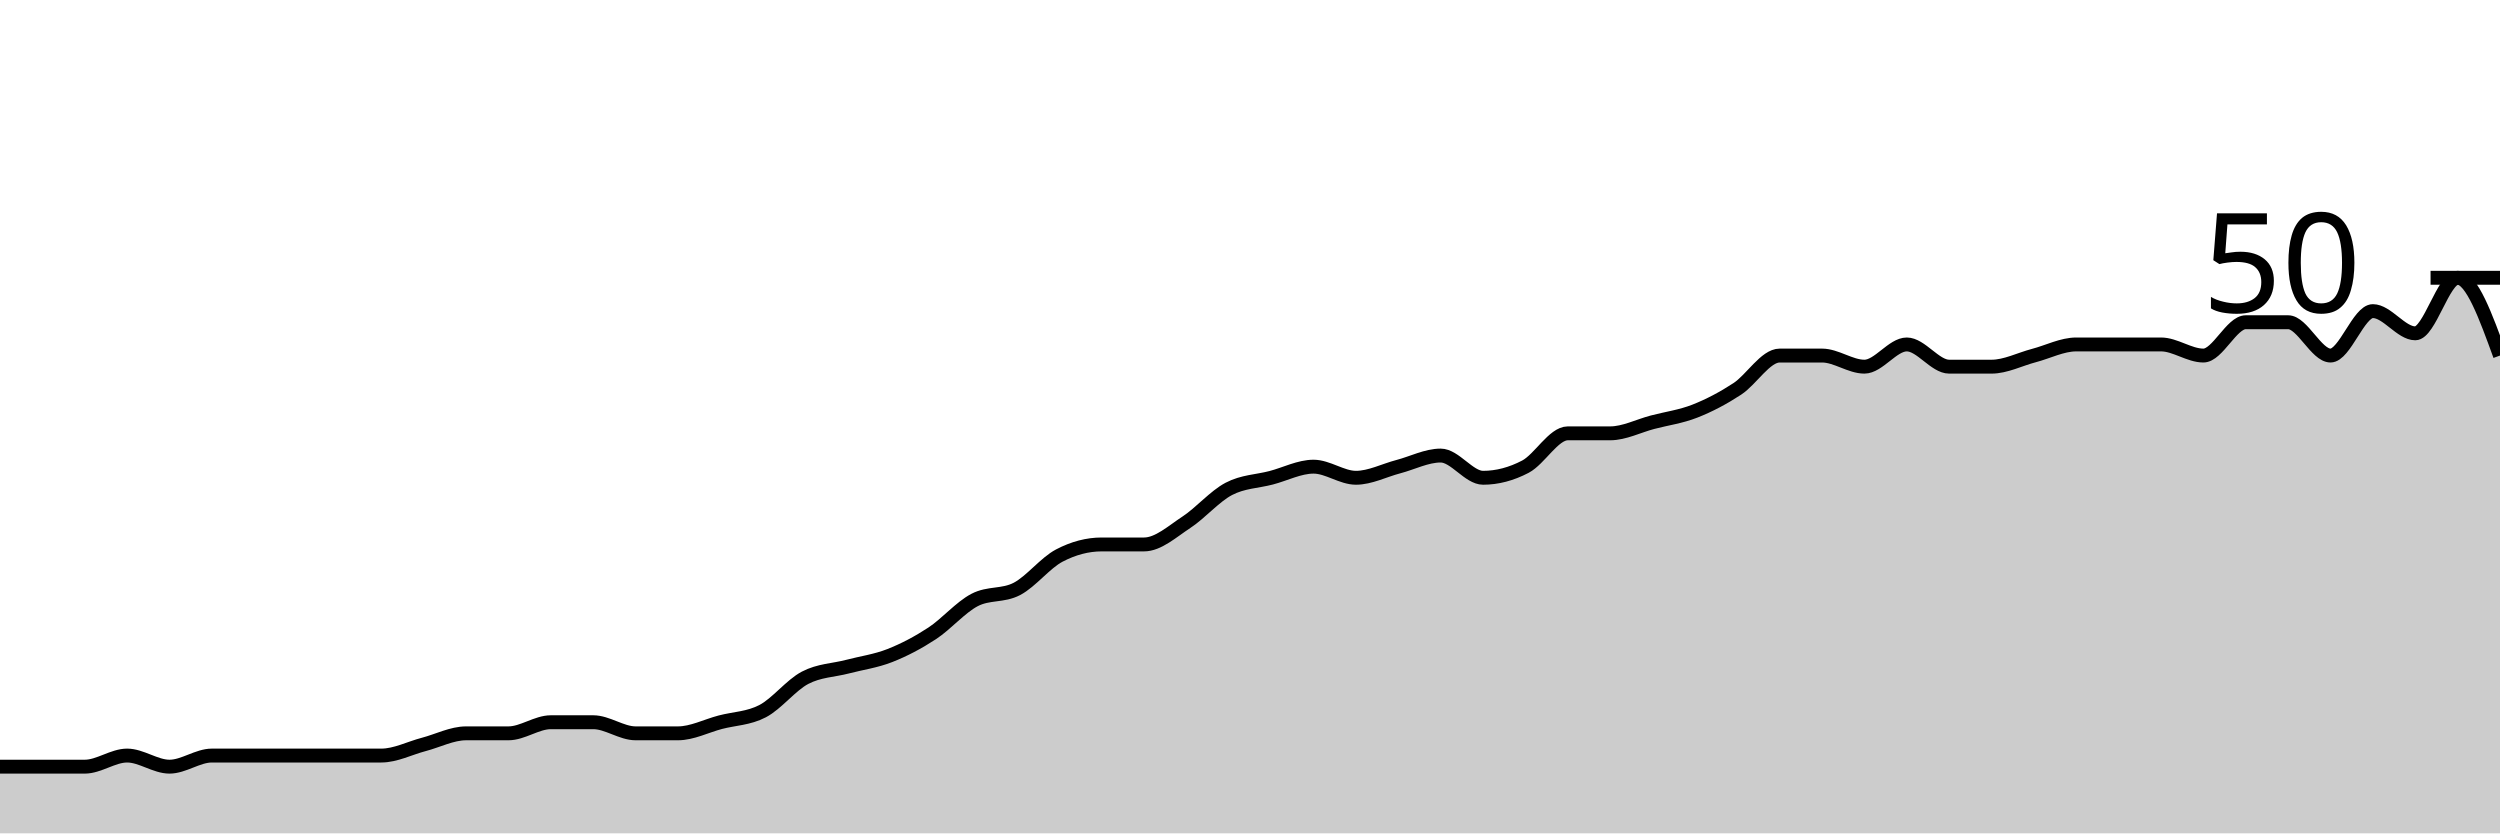
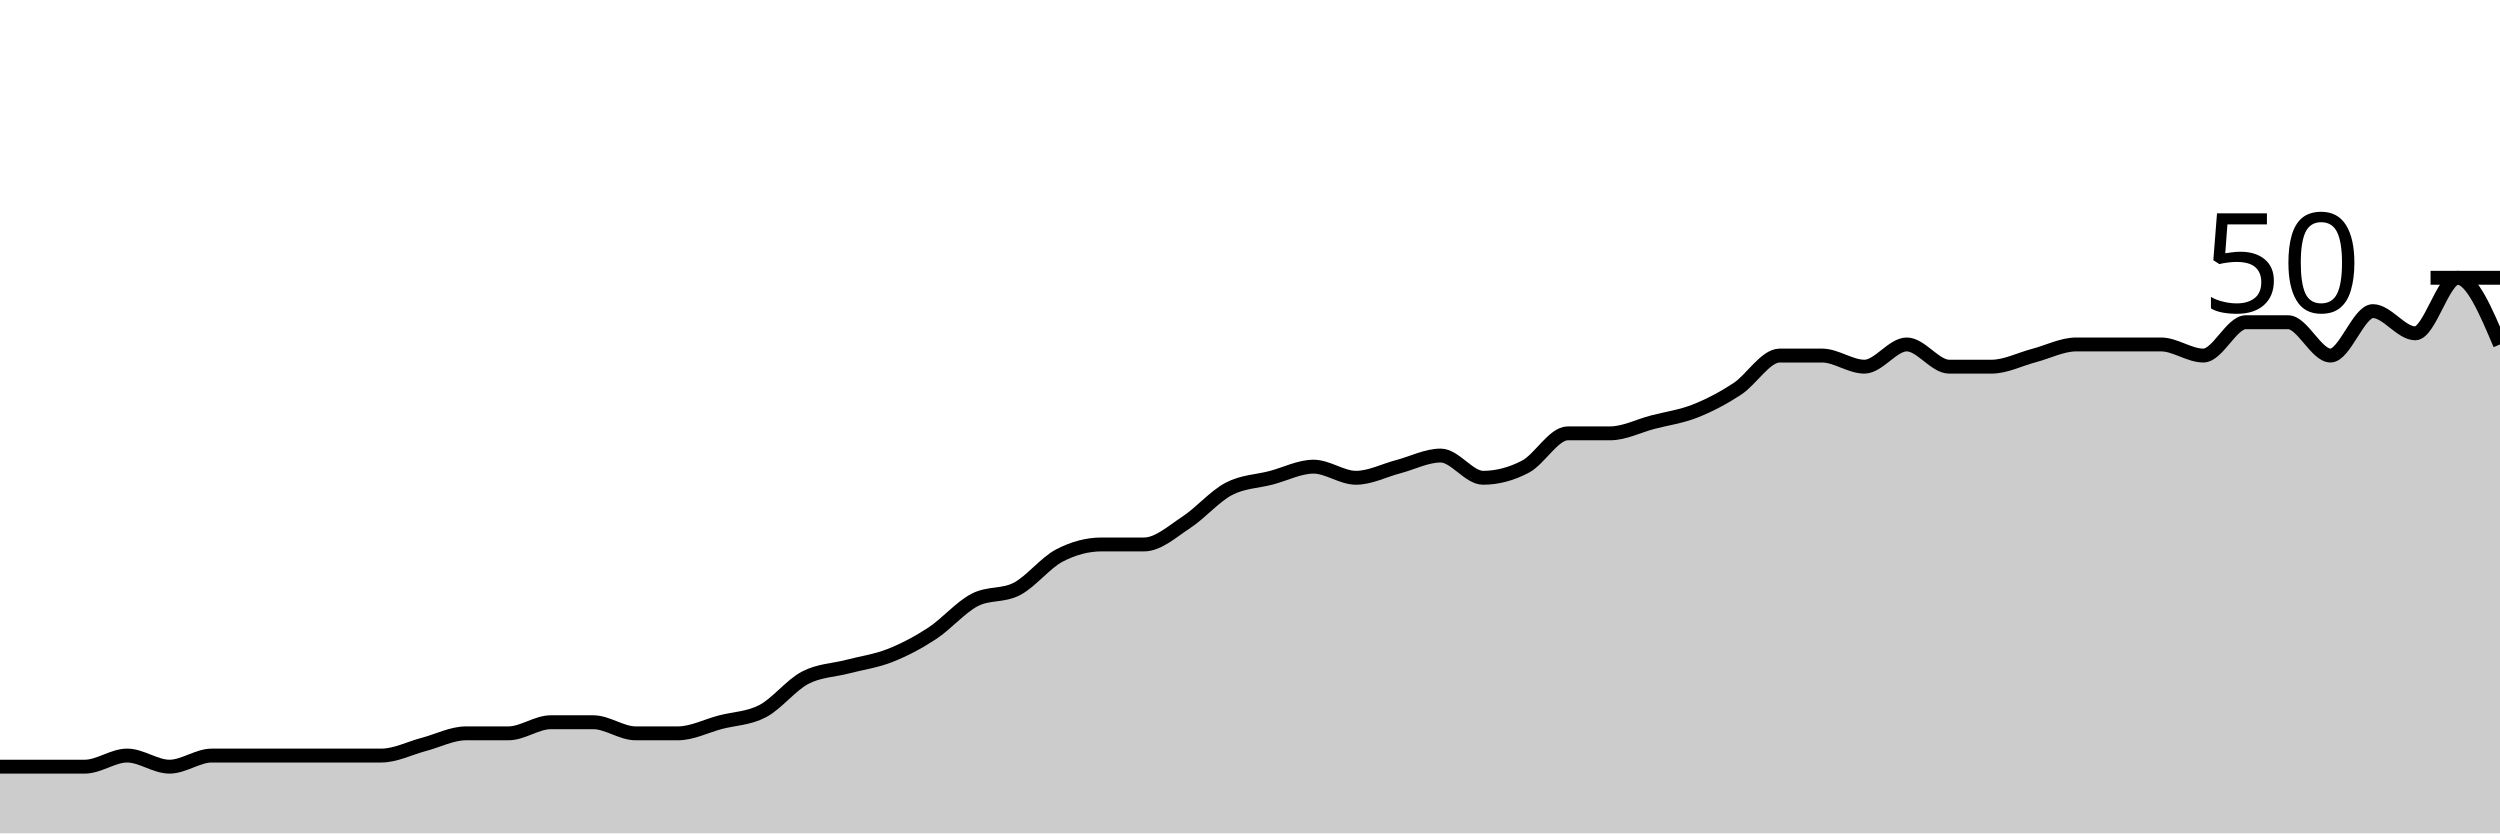
<svg xmlns="http://www.w3.org/2000/svg" viewBox="0 0 180 60">
  <g transform="translate(0,20)">
-     <path class="area" fill="rgba(0, 0, 0, 0.2)" d="M0,35.2C1.017,35.2,2.034,35.2,3.051,35.2C4.068,35.2,5.085,35.2,6.102,35.2C7.119,35.2,8.136,34.4,9.153,34.4C10.169,34.4,11.186,35.2,12.203,35.2C13.22,35.2,14.237,34.4,15.254,34.4C16.271,34.4,17.288,34.4,18.305,34.4C19.322,34.4,20.339,34.4,21.356,34.4C22.373,34.4,23.39,34.4,24.407,34.4C25.424,34.4,26.441,34.4,27.458,34.4C28.475,34.4,29.492,33.867,30.508,33.6C31.525,33.333,32.542,32.8,33.559,32.8C34.576,32.8,35.593,32.8,36.61,32.8C37.627,32.8,38.644,32,39.661,32C40.678,32,41.695,32,42.712,32C43.729,32,44.746,32.8,45.763,32.8C46.78,32.8,47.797,32.8,48.814,32.8C49.831,32.8,50.847,32.267,51.864,32C52.881,31.733,53.898,31.733,54.915,31.2C55.932,30.667,56.949,29.333,57.966,28.8C58.983,28.267,60,28.267,61.017,28C62.034,27.733,63.051,27.6,64.068,27.2C65.085,26.8,66.102,26.267,67.119,25.6C68.136,24.933,69.153,23.733,70.169,23.2C71.186,22.667,72.203,22.933,73.22,22.4C74.237,21.867,75.254,20.533,76.271,20C77.288,19.467,78.305,19.2,79.322,19.2C80.339,19.2,81.356,19.2,82.373,19.2C83.39,19.2,84.407,18.267,85.424,17.6C86.441,16.933,87.458,15.733,88.475,15.2C89.492,14.667,90.508,14.667,91.525,14.4C92.542,14.133,93.559,13.6,94.576,13.6C95.593,13.6,96.61,14.4,97.627,14.4C98.644,14.4,99.661,13.867,100.678,13.6C101.695,13.333,102.712,12.8,103.729,12.8C104.746,12.8,105.763,14.4,106.78,14.4C107.797,14.4,108.814,14.133,109.831,13.6C110.847,13.067,111.864,11.2,112.881,11.2C113.898,11.2,114.915,11.2,115.932,11.2C116.949,11.2,117.966,10.667,118.983,10.4C120,10.133,121.017,10,122.034,9.6C123.051,9.2,124.068,8.667,125.085,8C126.102,7.333,127.119,5.6,128.136,5.6C129.153,5.6,130.169,5.6,131.186,5.6C132.203,5.6,133.22,6.4,134.237,6.4C135.254,6.4,136.271,4.8,137.288,4.8C138.305,4.8,139.322,6.4,140.339,6.4C141.356,6.4,142.373,6.4,143.39,6.4C144.407,6.4,145.424,5.867,146.441,5.6C147.458,5.333,148.475,4.8,149.492,4.8C150.508,4.8,151.525,4.8,152.542,4.8C153.559,4.8,154.576,4.8,155.593,4.8C156.61,4.8,157.627,5.6,158.644,5.6C159.661,5.6,160.678,3.2,161.695,3.2C162.712,3.2,163.729,3.2,164.746,3.2C165.763,3.2,166.78,5.6,167.797,5.6C168.814,5.6,169.831,2.4,170.847,2.4C171.864,2.4,172.881,4,173.898,4C174.915,4,175.932,0,176.949,0C177.966,0,178.983,2.8,180,5.6L180,40C178.983,40,177.966,40,176.949,40C175.932,40,174.915,40,173.898,40C172.881,40,171.864,40,170.847,40C169.831,40,168.814,40,167.797,40C166.78,40,165.763,40,164.746,40C163.729,40,162.712,40,161.695,40C160.678,40,159.661,40,158.644,40C157.627,40,156.61,40,155.593,40C154.576,40,153.559,40,152.542,40C151.525,40,150.508,40,149.492,40C148.475,40,147.458,40,146.441,40C145.424,40,144.407,40,143.39,40C142.373,40,141.356,40,140.339,40C139.322,40,138.305,40,137.288,40C136.271,40,135.254,40,134.237,40C133.22,40,132.203,40,131.186,40C130.169,40,129.153,40,128.136,40C127.119,40,126.102,40,125.085,40C124.068,40,123.051,40,122.034,40C121.017,40,120,40,118.983,40C117.966,40,116.949,40,115.932,40C114.915,40,113.898,40,112.881,40C111.864,40,110.847,40,109.831,40C108.814,40,107.797,40,106.78,40C105.763,40,104.746,40,103.729,40C102.712,40,101.695,40,100.678,40C99.661,40,98.644,40,97.627,40C96.61,40,95.593,40,94.576,40C93.559,40,92.542,40,91.525,40C90.508,40,89.492,40,88.475,40C87.458,40,86.441,40,85.424,40C84.407,40,83.39,40,82.373,40C81.356,40,80.339,40,79.322,40C78.305,40,77.288,40,76.271,40C75.254,40,74.237,40,73.22,40C72.203,40,71.186,40,70.169,40C69.153,40,68.136,40,67.119,40C66.102,40,65.085,40,64.068,40C63.051,40,62.034,40,61.017,40C60,40,58.983,40,57.966,40C56.949,40,55.932,40,54.915,40C53.898,40,52.881,40,51.864,40C50.847,40,49.831,40,48.814,40C47.797,40,46.78,40,45.763,40C44.746,40,43.729,40,42.712,40C41.695,40,40.678,40,39.661,40C38.644,40,37.627,40,36.61,40C35.593,40,34.576,40,33.559,40C32.542,40,31.525,40,30.508,40C29.492,40,28.475,40,27.458,40C26.441,40,25.424,40,24.407,40C23.39,40,22.373,40,21.356,40C20.339,40,19.322,40,18.305,40C17.288,40,16.271,40,15.254,40C14.237,40,13.22,40,12.203,40C11.186,40,10.169,40,9.153,40C8.136,40,7.119,40,6.102,40C5.085,40,4.068,40,3.051,40C2.034,40,1.017,40,0,40Z" />
-     <path class="line" stroke="black" fill="none" d="M0,35.2C1.017,35.2,2.034,35.2,3.051,35.2C4.068,35.2,5.085,35.2,6.102,35.2C7.119,35.2,8.136,34.4,9.153,34.4C10.169,34.4,11.186,35.2,12.203,35.2C13.22,35.2,14.237,34.4,15.254,34.4C16.271,34.4,17.288,34.4,18.305,34.4C19.322,34.4,20.339,34.4,21.356,34.4C22.373,34.4,23.39,34.4,24.407,34.4C25.424,34.4,26.441,34.4,27.458,34.4C28.475,34.4,29.492,33.867,30.508,33.6C31.525,33.333,32.542,32.8,33.559,32.8C34.576,32.8,35.593,32.8,36.61,32.8C37.627,32.8,38.644,32,39.661,32C40.678,32,41.695,32,42.712,32C43.729,32,44.746,32.8,45.763,32.8C46.78,32.8,47.797,32.8,48.814,32.8C49.831,32.8,50.847,32.267,51.864,32C52.881,31.733,53.898,31.733,54.915,31.2C55.932,30.667,56.949,29.333,57.966,28.8C58.983,28.267,60,28.267,61.017,28C62.034,27.733,63.051,27.6,64.068,27.2C65.085,26.8,66.102,26.267,67.119,25.6C68.136,24.933,69.153,23.733,70.169,23.2C71.186,22.667,72.203,22.933,73.22,22.4C74.237,21.867,75.254,20.533,76.271,20C77.288,19.467,78.305,19.2,79.322,19.2C80.339,19.2,81.356,19.2,82.373,19.2C83.39,19.2,84.407,18.267,85.424,17.6C86.441,16.933,87.458,15.733,88.475,15.2C89.492,14.667,90.508,14.667,91.525,14.4C92.542,14.133,93.559,13.6,94.576,13.6C95.593,13.6,96.61,14.4,97.627,14.4C98.644,14.4,99.661,13.867,100.678,13.6C101.695,13.333,102.712,12.8,103.729,12.8C104.746,12.8,105.763,14.4,106.78,14.4C107.797,14.4,108.814,14.133,109.831,13.6C110.847,13.067,111.864,11.2,112.881,11.2C113.898,11.2,114.915,11.2,115.932,11.2C116.949,11.2,117.966,10.667,118.983,10.4C120,10.133,121.017,10,122.034,9.6C123.051,9.2,124.068,8.667,125.085,8C126.102,7.333,127.119,5.6,128.136,5.6C129.153,5.6,130.169,5.6,131.186,5.6C132.203,5.6,133.22,6.4,134.237,6.4C135.254,6.4,136.271,4.8,137.288,4.8C138.305,4.8,139.322,6.4,140.339,6.4C141.356,6.4,142.373,6.4,143.39,6.4C144.407,6.4,145.424,5.867,146.441,5.6C147.458,5.333,148.475,4.8,149.492,4.8C150.508,4.8,151.525,4.8,152.542,4.8C153.559,4.8,154.576,4.8,155.593,4.8C156.61,4.8,157.627,5.6,158.644,5.6C159.661,5.6,160.678,3.2,161.695,3.2C162.712,3.2,163.729,3.2,164.746,3.2C165.763,3.2,166.78,5.6,167.797,5.6C168.814,5.6,169.831,2.4,170.847,2.4C171.864,2.4,172.881,4,173.898,4C174.915,4,175.932,0,176.949,0C177.966,0,178.983,2.8,180,5.6" />
+     <path class="area" fill="rgba(0, 0, 0, 0.2)" d="M0,35.2C1.017,35.2,2.034,35.2,3.051,35.2C4.068,35.2,5.085,35.2,6.102,35.2C7.119,35.2,8.136,34.4,9.153,34.4C10.169,34.4,11.186,35.2,12.203,35.2C13.22,35.2,14.237,34.4,15.254,34.4C16.271,34.4,17.288,34.4,18.305,34.4C19.322,34.4,20.339,34.4,21.356,34.4C22.373,34.4,23.39,34.4,24.407,34.4C25.424,34.4,26.441,34.4,27.458,34.4C28.475,34.4,29.492,33.867,30.508,33.6C31.525,33.333,32.542,32.8,33.559,32.8C34.576,32.8,35.593,32.8,36.61,32.8C37.627,32.8,38.644,32,39.661,32C40.678,32,41.695,32,42.712,32C43.729,32,44.746,32.8,45.763,32.8C46.78,32.8,47.797,32.8,48.814,32.8C49.831,32.8,50.847,32.267,51.864,32C52.881,31.733,53.898,31.733,54.915,31.2C55.932,30.667,56.949,29.333,57.966,28.8C58.983,28.267,60,28.267,61.017,28C62.034,27.733,63.051,27.6,64.068,27.2C65.085,26.8,66.102,26.267,67.119,25.6C68.136,24.933,69.153,23.733,70.169,23.2C71.186,22.667,72.203,22.933,73.22,22.4C74.237,21.867,75.254,20.533,76.271,20C77.288,19.467,78.305,19.2,79.322,19.2C80.339,19.2,81.356,19.2,82.373,19.2C83.39,19.2,84.407,18.267,85.424,17.6C86.441,16.933,87.458,15.733,88.475,15.2C89.492,14.667,90.508,14.667,91.525,14.4C92.542,14.133,93.559,13.6,94.576,13.6C95.593,13.6,96.61,14.4,97.627,14.4C98.644,14.4,99.661,13.867,100.678,13.6C101.695,13.333,102.712,12.8,103.729,12.8C104.746,12.8,105.763,14.4,106.78,14.4C107.797,14.4,108.814,14.133,109.831,13.6C110.847,13.067,111.864,11.2,112.881,11.2C113.898,11.2,114.915,11.2,115.932,11.2C116.949,11.2,117.966,10.667,118.983,10.4C120,10.133,121.017,10,122.034,9.6C123.051,9.2,124.068,8.667,125.085,8C126.102,7.333,127.119,5.6,128.136,5.6C129.153,5.6,130.169,5.6,131.186,5.6C132.203,5.6,133.22,6.4,134.237,6.4C135.254,6.4,136.271,4.8,137.288,4.8C138.305,4.8,139.322,6.4,140.339,6.4C141.356,6.4,142.373,6.4,143.39,6.4C144.407,6.4,145.424,5.867,146.441,5.6C147.458,5.333,148.475,4.8,149.492,4.8C150.508,4.8,151.525,4.8,152.542,4.8C153.559,4.8,154.576,4.8,155.593,4.8C156.61,4.8,157.627,5.6,158.644,5.6C159.661,5.6,160.678,3.2,161.695,3.2C162.712,3.2,163.729,3.2,164.746,3.2C165.763,3.2,166.78,5.6,167.797,5.6C168.814,5.6,169.831,2.4,170.847,2.4C171.864,2.4,172.881,4,173.898,4C174.915,4,175.932,0,176.949,0C177.966,0,178.983,2.4,180,4.8L180,40C178.983,40,177.966,40,176.949,40C175.932,40,174.915,40,173.898,40C172.881,40,171.864,40,170.847,40C169.831,40,168.814,40,167.797,40C166.78,40,165.763,40,164.746,40C163.729,40,162.712,40,161.695,40C160.678,40,159.661,40,158.644,40C157.627,40,156.61,40,155.593,40C154.576,40,153.559,40,152.542,40C151.525,40,150.508,40,149.492,40C148.475,40,147.458,40,146.441,40C145.424,40,144.407,40,143.39,40C142.373,40,141.356,40,140.339,40C139.322,40,138.305,40,137.288,40C136.271,40,135.254,40,134.237,40C133.22,40,132.203,40,131.186,40C130.169,40,129.153,40,128.136,40C127.119,40,126.102,40,125.085,40C124.068,40,123.051,40,122.034,40C121.017,40,120,40,118.983,40C117.966,40,116.949,40,115.932,40C114.915,40,113.898,40,112.881,40C111.864,40,110.847,40,109.831,40C108.814,40,107.797,40,106.78,40C105.763,40,104.746,40,103.729,40C102.712,40,101.695,40,100.678,40C99.661,40,98.644,40,97.627,40C96.61,40,95.593,40,94.576,40C93.559,40,92.542,40,91.525,40C90.508,40,89.492,40,88.475,40C87.458,40,86.441,40,85.424,40C84.407,40,83.39,40,82.373,40C81.356,40,80.339,40,79.322,40C78.305,40,77.288,40,76.271,40C75.254,40,74.237,40,73.22,40C72.203,40,71.186,40,70.169,40C69.153,40,68.136,40,67.119,40C66.102,40,65.085,40,64.068,40C63.051,40,62.034,40,61.017,40C60,40,58.983,40,57.966,40C56.949,40,55.932,40,54.915,40C53.898,40,52.881,40,51.864,40C50.847,40,49.831,40,48.814,40C47.797,40,46.78,40,45.763,40C44.746,40,43.729,40,42.712,40C41.695,40,40.678,40,39.661,40C38.644,40,37.627,40,36.61,40C35.593,40,34.576,40,33.559,40C32.542,40,31.525,40,30.508,40C29.492,40,28.475,40,27.458,40C26.441,40,25.424,40,24.407,40C23.39,40,22.373,40,21.356,40C20.339,40,19.322,40,18.305,40C17.288,40,16.271,40,15.254,40C14.237,40,13.22,40,12.203,40C11.186,40,10.169,40,9.153,40C8.136,40,7.119,40,6.102,40C5.085,40,4.068,40,3.051,40C2.034,40,1.017,40,0,40Z" />
+     <path class="line" stroke="black" fill="none" d="M0,35.2C1.017,35.2,2.034,35.2,3.051,35.2C4.068,35.2,5.085,35.2,6.102,35.2C7.119,35.2,8.136,34.4,9.153,34.4C10.169,34.4,11.186,35.2,12.203,35.2C13.22,35.2,14.237,34.4,15.254,34.4C16.271,34.4,17.288,34.4,18.305,34.4C19.322,34.4,20.339,34.4,21.356,34.4C22.373,34.4,23.39,34.4,24.407,34.4C25.424,34.4,26.441,34.4,27.458,34.4C28.475,34.4,29.492,33.867,30.508,33.6C31.525,33.333,32.542,32.8,33.559,32.8C34.576,32.8,35.593,32.8,36.61,32.8C37.627,32.8,38.644,32,39.661,32C40.678,32,41.695,32,42.712,32C43.729,32,44.746,32.8,45.763,32.8C46.78,32.8,47.797,32.8,48.814,32.8C49.831,32.8,50.847,32.267,51.864,32C52.881,31.733,53.898,31.733,54.915,31.2C55.932,30.667,56.949,29.333,57.966,28.8C58.983,28.267,60,28.267,61.017,28C62.034,27.733,63.051,27.6,64.068,27.2C65.085,26.8,66.102,26.267,67.119,25.6C68.136,24.933,69.153,23.733,70.169,23.2C71.186,22.667,72.203,22.933,73.22,22.4C74.237,21.867,75.254,20.533,76.271,20C77.288,19.467,78.305,19.2,79.322,19.2C80.339,19.2,81.356,19.2,82.373,19.2C83.39,19.2,84.407,18.267,85.424,17.6C86.441,16.933,87.458,15.733,88.475,15.2C89.492,14.667,90.508,14.667,91.525,14.4C92.542,14.133,93.559,13.6,94.576,13.6C95.593,13.6,96.61,14.4,97.627,14.4C98.644,14.4,99.661,13.867,100.678,13.6C101.695,13.333,102.712,12.8,103.729,12.8C104.746,12.8,105.763,14.4,106.78,14.4C107.797,14.4,108.814,14.133,109.831,13.6C110.847,13.067,111.864,11.2,112.881,11.2C113.898,11.2,114.915,11.2,115.932,11.2C116.949,11.2,117.966,10.667,118.983,10.4C120,10.133,121.017,10,122.034,9.6C123.051,9.2,124.068,8.667,125.085,8C126.102,7.333,127.119,5.6,128.136,5.6C129.153,5.6,130.169,5.6,131.186,5.6C132.203,5.6,133.22,6.4,134.237,6.4C135.254,6.4,136.271,4.8,137.288,4.8C138.305,4.8,139.322,6.4,140.339,6.4C141.356,6.4,142.373,6.4,143.39,6.4C144.407,6.4,145.424,5.867,146.441,5.6C147.458,5.333,148.475,4.8,149.492,4.8C150.508,4.8,151.525,4.8,152.542,4.8C153.559,4.8,154.576,4.8,155.593,4.8C156.61,4.8,157.627,5.6,158.644,5.6C159.661,5.6,160.678,3.2,161.695,3.2C162.712,3.2,163.729,3.2,164.746,3.2C165.763,3.2,166.78,5.6,167.797,5.6C168.814,5.6,169.831,2.4,170.847,2.4C171.864,2.4,172.881,4,173.898,4C174.915,4,175.932,0,176.949,0C177.966,0,178.983,2.4,180,4.8" />
    <path class="axis-ceiling" stroke-width="1" stroke="black" fill="none" d="M175,0L180,0" />
    <text class="axis-ceiling-label" font-family="sans-serif" text-anchor="end" font-size="10px" x="170" y="2.5">50</text>
  </g>
</svg>
